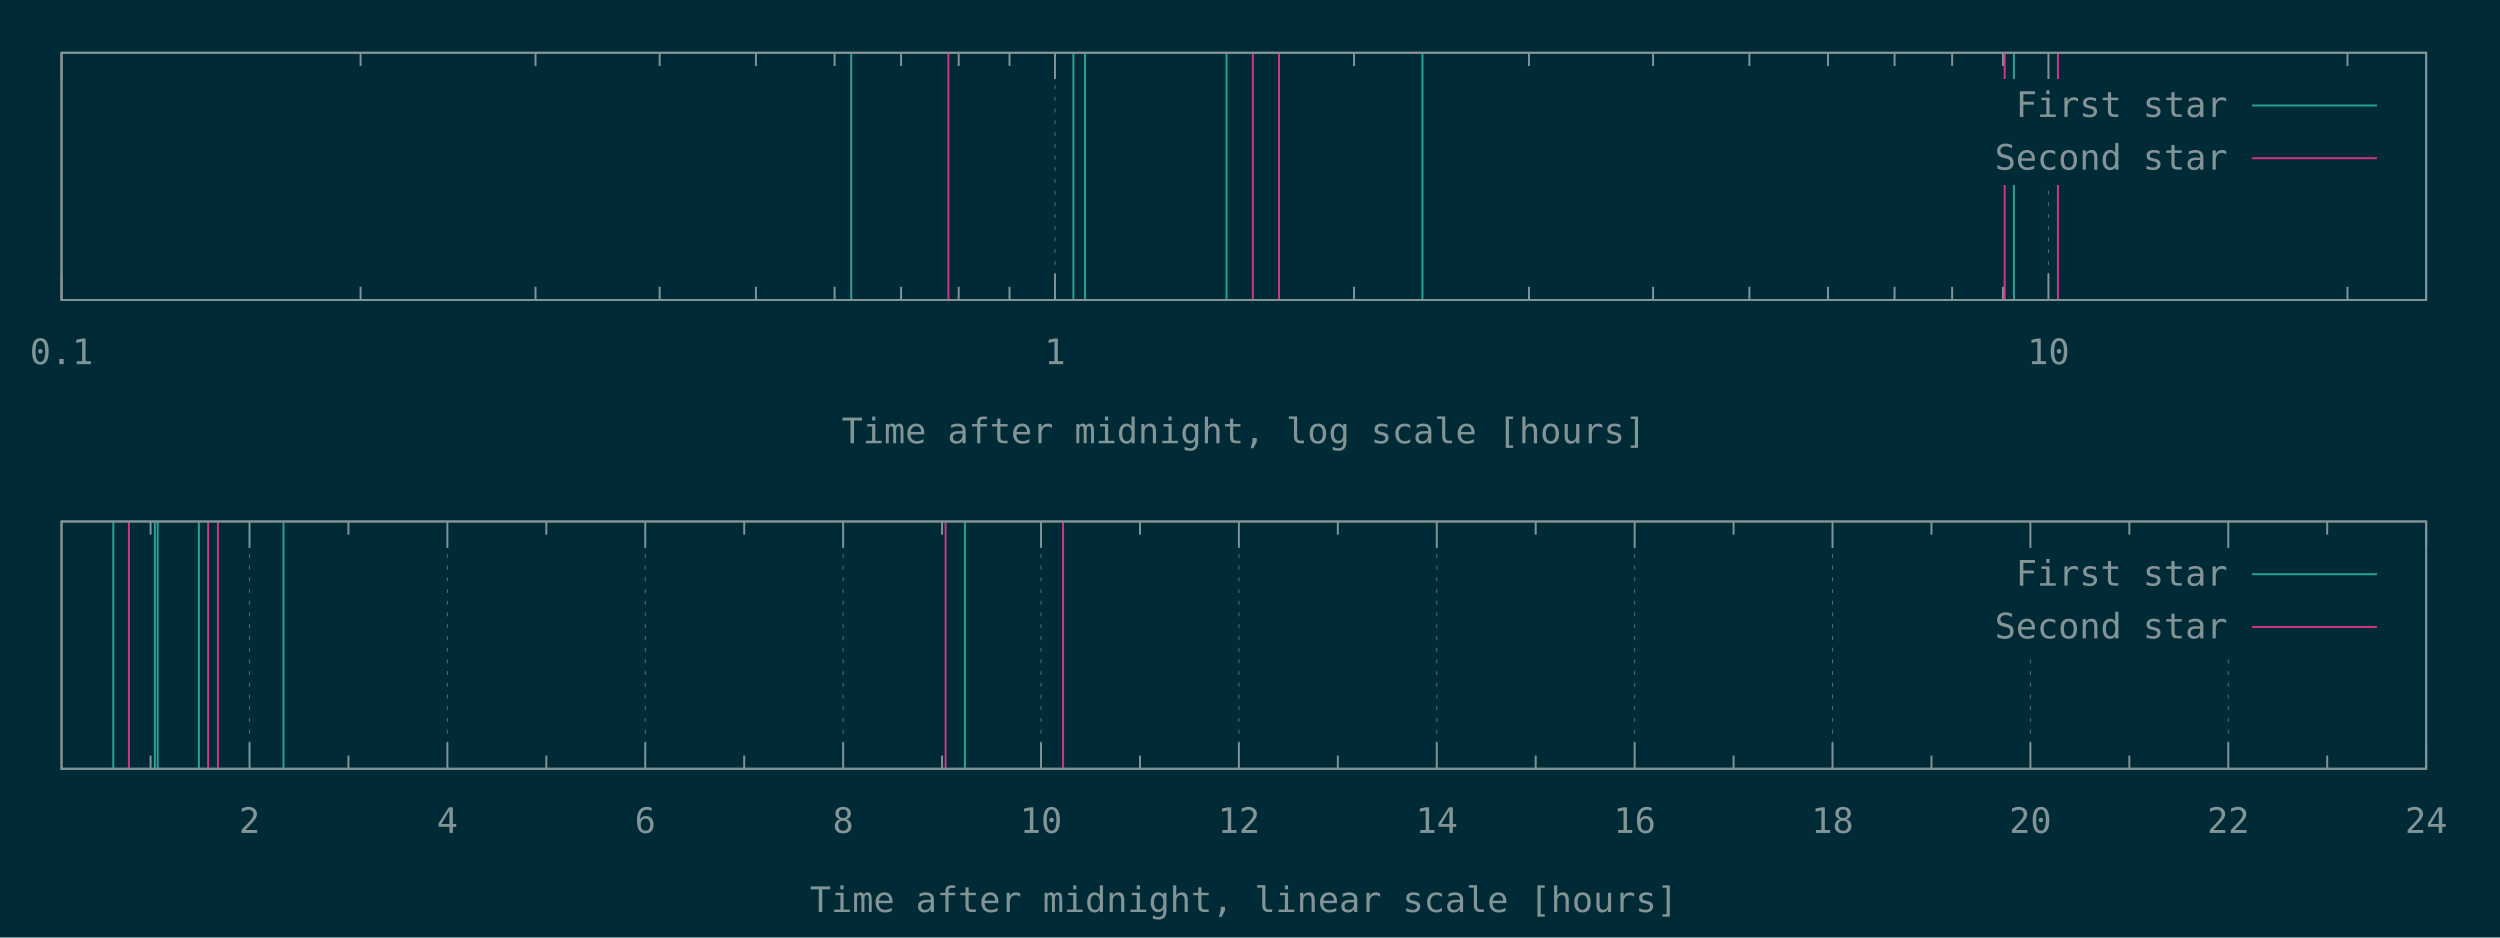
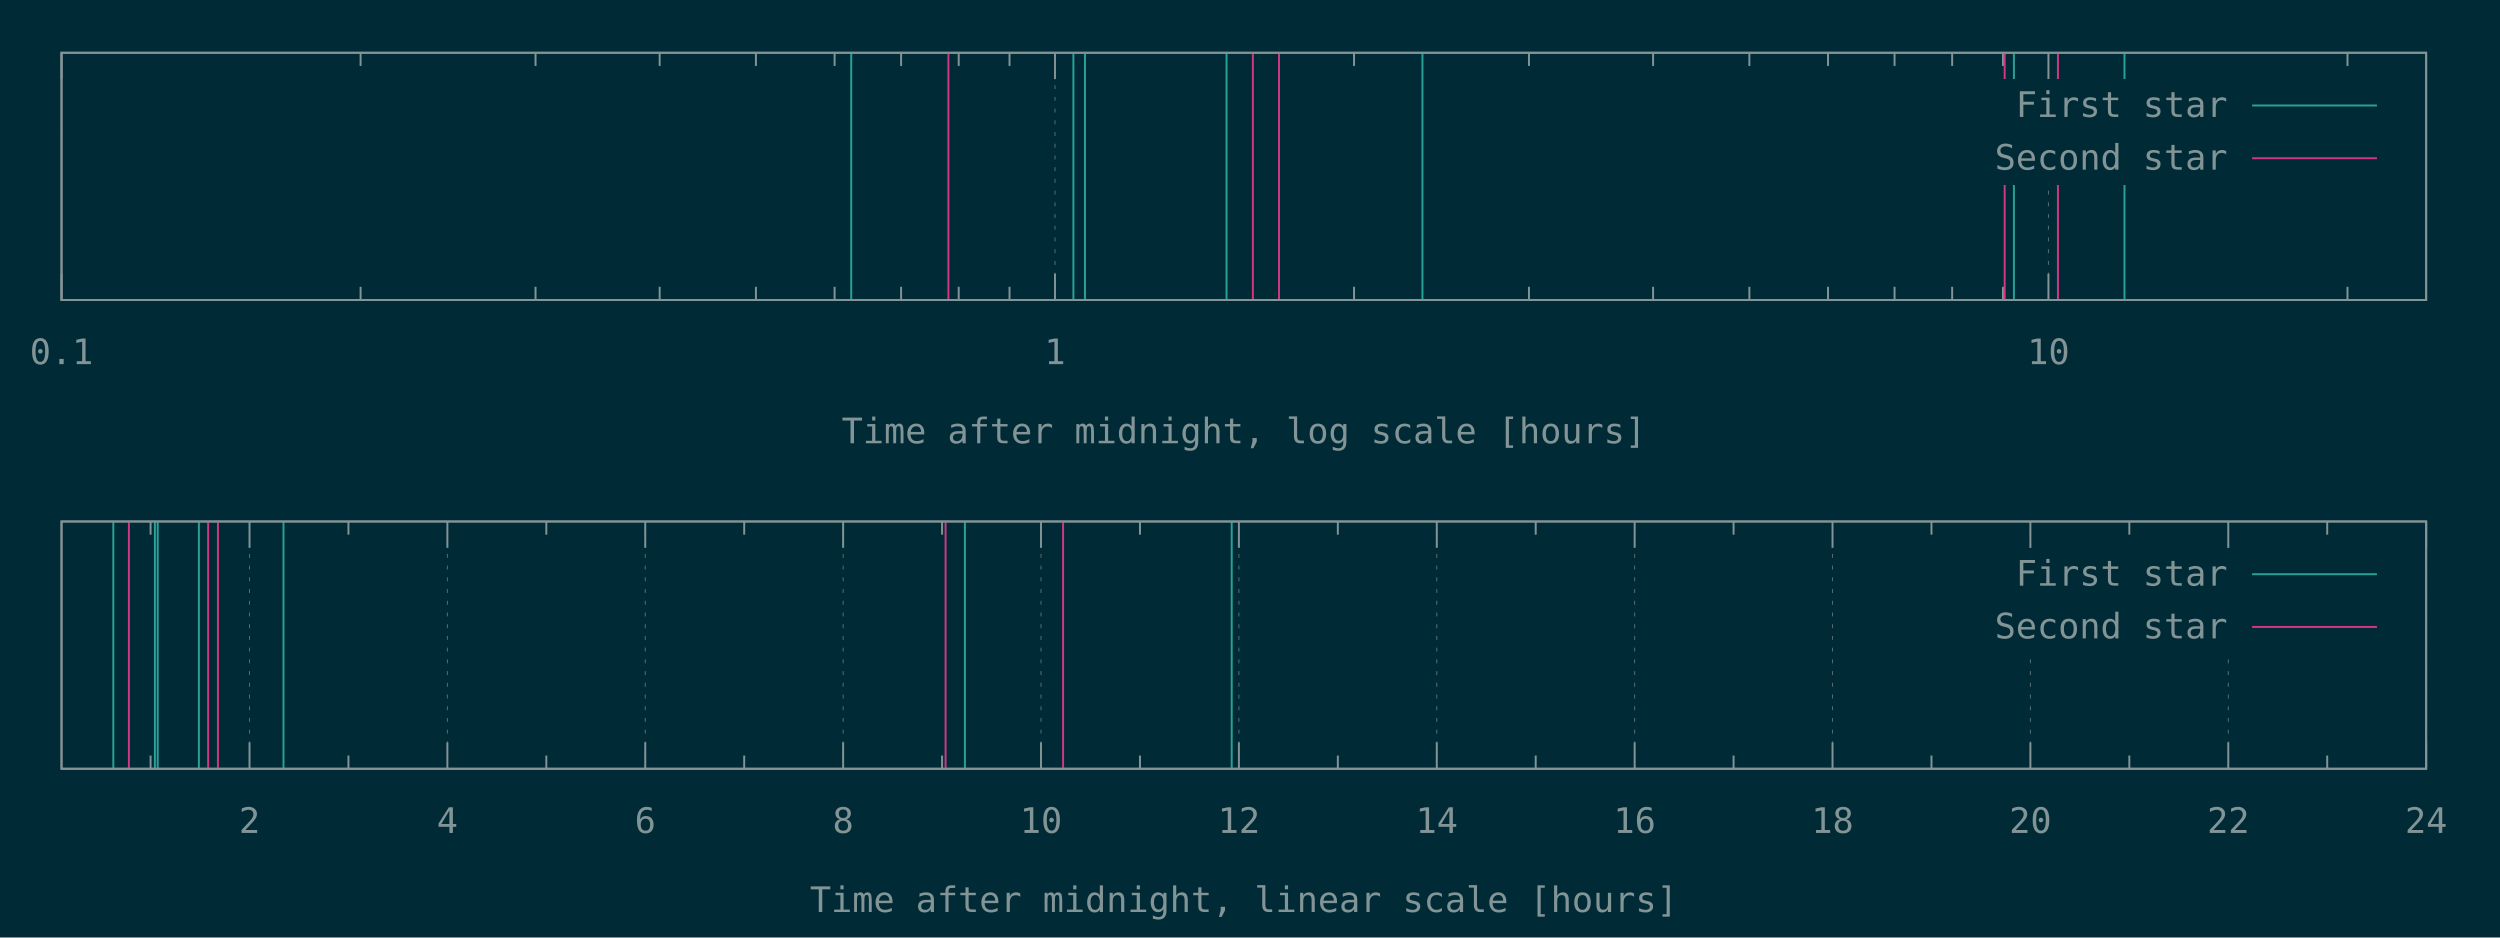
<svg xmlns="http://www.w3.org/2000/svg" xmlns:xlink="http://www.w3.org/1999/xlink" width="1280" height="480" viewBox="0 0 1280 480">
  <g id="gnuplot_canvas">
    <rect x="0" y="0" width="1280" height="480" fill="#002b36" />
    <defs>
      <circle id="gpDot" r="0.5" stroke-width="0.5" stroke="currentColor" />
      <path id="gpPt0" stroke-width="0.148" stroke="currentColor" d="M-1,0 h2 M0,-1 v2" />
      <path id="gpPt1" stroke-width="0.148" stroke="currentColor" d="M-1,-1 L1,1 M1,-1 L-1,1" />
      <path id="gpPt2" stroke-width="0.148" stroke="currentColor" d="M-1,0 L1,0 M0,-1 L0,1 M-1,-1 L1,1 M-1,1 L1,-1" />
      <rect id="gpPt3" stroke-width="0.148" stroke="currentColor" x="-1" y="-1" width="2" height="2" />
      <rect id="gpPt4" stroke-width="0.148" stroke="currentColor" fill="currentColor" x="-1" y="-1" width="2" height="2" />
      <circle id="gpPt5" stroke-width="0.148" stroke="currentColor" cx="0" cy="0" r="1" />
      <use xlink:href="#gpPt5" id="gpPt6" fill="currentColor" stroke="none" />
      <path id="gpPt7" stroke-width="0.148" stroke="currentColor" d="M0,-1.33 L-1.33,0.67 L1.33,0.67 z" />
      <use xlink:href="#gpPt7" id="gpPt8" fill="currentColor" stroke="none" />
      <use xlink:href="#gpPt7" id="gpPt9" stroke="currentColor" transform="rotate(180)" />
      <use xlink:href="#gpPt9" id="gpPt10" fill="currentColor" stroke="none" />
      <use xlink:href="#gpPt3" id="gpPt11" stroke="currentColor" transform="rotate(45)" />
      <use xlink:href="#gpPt11" id="gpPt12" fill="currentColor" stroke="none" />
      <path id="gpPt13" stroke-width="0.148" stroke="currentColor" d="M0,1.330 L1.265,0.411 L0.782,-1.067 L-0.782,-1.076 L-1.265,0.411 z" />
      <use xlink:href="#gpPt13" id="gpPt14" fill="currentColor" stroke="none" />
      <filter id="textbox" filterUnits="objectBoundingBox" x="0" y="0" height="1" width="1">
        <feFlood flood-color="#002B36" flood-opacity="1" result="bgnd" />
        <feComposite in="SourceGraphic" in2="bgnd" operator="atop" />
      </filter>
      <filter id="greybox" filterUnits="objectBoundingBox" x="0" y="0" height="1" width="1">
        <feFlood flood-color="lightgrey" flood-opacity="1" result="grey" />
        <feComposite in="SourceGraphic" in2="grey" operator="atop" />
      </filter>
    </defs>
    <g fill="none" color="#002B36" stroke="currentColor" stroke-width="1.00" stroke-linecap="butt" stroke-linejoin="miter">
</g>
    <g fill="none" color="black" stroke="currentColor" stroke-width="1.00" stroke-linecap="butt" stroke-linejoin="miter">
</g>
    <g fill="none" color="black" stroke="rgb(131, 148, 150)" stroke-width="0.50" stroke-linecap="butt" stroke-linejoin="miter">
</g>
    <g fill="none" color="gray" stroke="currentColor" stroke-width="0.50" stroke-linecap="butt" stroke-linejoin="miter">
      <path stroke="rgb( 88, 110, 117)" stroke-dasharray="2,4" class="gridline" d="M31.50,153.60 L31.50,27.01  " />
    </g>
    <g fill="none" color="gray" stroke="rgb( 88, 110, 117)" stroke-width="1.00" stroke-linecap="butt" stroke-linejoin="miter">
</g>
    <g fill="none" color="black" stroke="currentColor" stroke-width="1.00" stroke-linecap="butt" stroke-linejoin="miter">
      <path stroke="rgb(131, 148, 150)" d="M31.50,153.60 L31.50,140.10 M31.50,27.01 L31.50,40.51  " />
      <g transform="translate(31.50,186.45)" stroke="none" fill="rgb(131,148,150)" font-family="Inconsolata" font-size="18.00" text-anchor="middle">
        <text>
          <tspan font-family="Inconsolata"> 0.1</tspan>
        </text>
      </g>
    </g>
    <g fill="none" color="black" stroke="currentColor" stroke-width="1.00" stroke-linecap="butt" stroke-linejoin="miter">
      <path stroke="rgb(131, 148, 150)" d="M184.62,153.60 L184.62,146.85 M184.62,27.01 L184.62,33.76 M274.19,153.60 L274.19,146.85 M274.19,27.01 L274.19,33.76   M337.74,153.60 L337.74,146.85 M337.74,27.01 L337.74,33.76 M387.03,153.60 L387.03,146.85 M387.03,27.01 L387.03,33.76   M427.31,153.60 L427.31,146.85 M427.31,27.01 L427.31,33.76 M461.36,153.60 L461.36,146.85 M461.36,27.01 L461.36,33.76   M490.86,153.60 L490.86,146.85 M490.86,27.01 L490.86,33.76 M516.87,153.60 L516.87,146.85 M516.87,27.01 L516.87,33.76    " />
    </g>
    <g fill="none" color="black" stroke="rgb(131, 148, 150)" stroke-width="0.50" stroke-linecap="butt" stroke-linejoin="miter">
</g>
    <g fill="none" color="gray" stroke="currentColor" stroke-width="0.50" stroke-linecap="butt" stroke-linejoin="miter">
      <path stroke="rgb( 88, 110, 117)" stroke-dasharray="2,4" class="gridline" d="M540.15,153.60 L540.15,27.01  " />
    </g>
    <g fill="none" color="gray" stroke="rgb( 88, 110, 117)" stroke-width="1.00" stroke-linecap="butt" stroke-linejoin="miter">
</g>
    <g fill="none" color="black" stroke="currentColor" stroke-width="1.00" stroke-linecap="butt" stroke-linejoin="miter">
      <path stroke="rgb(131, 148, 150)" d="M540.15,153.60 L540.15,140.10 M540.15,27.01 L540.15,40.51  " />
      <g transform="translate(540.15,186.45)" stroke="none" fill="rgb(131,148,150)" font-family="Inconsolata" font-size="18.00" text-anchor="middle">
        <text>
          <tspan font-family="Inconsolata"> 1</tspan>
        </text>
      </g>
    </g>
    <g fill="none" color="black" stroke="currentColor" stroke-width="1.00" stroke-linecap="butt" stroke-linejoin="miter">
      <path stroke="rgb(131, 148, 150)" d="M693.27,153.60 L693.27,146.85 M693.27,27.01 L693.27,33.76 M782.83,153.60 L782.83,146.85 M782.83,27.01 L782.83,33.76   M846.38,153.60 L846.38,146.85 M846.38,27.01 L846.38,33.76 M895.68,153.60 L895.68,146.85 M895.68,27.01 L895.68,33.76   M935.95,153.60 L935.95,146.85 M935.95,27.01 L935.95,33.76 M970.01,153.60 L970.01,146.85 M970.01,27.01 L970.01,33.76   M999.50,153.60 L999.50,146.85 M999.50,27.01 L999.50,33.76 M1025.52,153.60 L1025.52,146.85 M1025.52,27.01 L1025.52,33.76    " />
    </g>
    <g fill="none" color="black" stroke="rgb(131, 148, 150)" stroke-width="0.50" stroke-linecap="butt" stroke-linejoin="miter">
</g>
    <g fill="none" color="gray" stroke="currentColor" stroke-width="0.50" stroke-linecap="butt" stroke-linejoin="miter">
      <path stroke="rgb( 88, 110, 117)" stroke-dasharray="2,4" class="gridline" d="M1048.80,153.60 L1048.80,94.51 M1048.80,40.51 L1048.80,27.01  " />
    </g>
    <g fill="none" color="gray" stroke="rgb( 88, 110, 117)" stroke-width="1.00" stroke-linecap="butt" stroke-linejoin="miter">
</g>
    <g fill="none" color="black" stroke="currentColor" stroke-width="1.00" stroke-linecap="butt" stroke-linejoin="miter">
      <path stroke="rgb(131, 148, 150)" d="M1048.80,153.60 L1048.80,140.10 M1048.80,27.01 L1048.80,40.51  " />
      <g transform="translate(1048.80,186.45)" stroke="none" fill="rgb(131,148,150)" font-family="Inconsolata" font-size="18.00" text-anchor="middle">
        <text>
          <tspan font-family="Inconsolata"> 10</tspan>
        </text>
      </g>
    </g>
    <g fill="none" color="black" stroke="currentColor" stroke-width="1.00" stroke-linecap="butt" stroke-linejoin="miter">
      <path stroke="rgb(131, 148, 150)" d="M1201.91,153.60 L1201.91,146.85 M1201.91,27.01 L1201.91,33.76  " />
    </g>
    <g fill="none" color="black" stroke="currentColor" stroke-width="1.00" stroke-linecap="butt" stroke-linejoin="miter">
      <path stroke="rgb(131, 148, 150)" d="M31.50,27.01 L31.50,153.60 L1242.19,153.60 L1242.19,27.01 L31.50,27.01 Z  " />
    </g>
    <g fill="none" color="black" stroke="currentColor" stroke-width="1.00" stroke-linecap="butt" stroke-linejoin="miter">
      <g transform="translate(636.84,226.95)" stroke="none" fill="rgb(131,148,150)" font-family="Inconsolata" font-size="18.00" text-anchor="middle">
        <text>
          <tspan font-family="Inconsolata">Time after midnight, log scale [hours]</tspan>
        </text>
      </g>
    </g>
    <g fill="none" color="black" stroke="currentColor" stroke-width="1.00" stroke-linecap="butt" stroke-linejoin="miter">
</g>
    <g id="gnuplot_plot_1a">
      <g fill="none" color="black" stroke="currentColor" stroke-width="1.00" stroke-linecap="butt" stroke-linejoin="miter">
-         <path stroke="rgb( 42, 161, 152)" d="M435.83,153.60 L435.83,27.01 M549.58,153.60 L549.58,27.01 M555.50,153.60 L555.50,27.01 M627.99,153.60 L627.99,27.01   M728.29,153.60 L728.29,27.01 M1031.12,153.60 L1031.12,27.01  " />
+         <path stroke="rgb( 42, 161, 152)" d="M435.83,153.60 L435.83,27.01 M549.58,153.60 L549.58,27.01 M555.50,153.60 L555.50,27.01 M627.99,153.60 L627.99,27.01   M728.29,153.60 L728.29,27.01 M1031.12,153.60 L1031.12,27.01 M1087.73,153.60 L1087.73,27.01  " />
      </g>
    </g>
    <g id="gnuplot_plot_2a">
      <g fill="none" color="black" stroke="currentColor" stroke-width="1.00" stroke-linecap="butt" stroke-linejoin="miter">
        <path stroke="rgb(211,  54, 130)" d="M485.58,153.60 L485.58,27.01 M641.47,153.60 L641.47,27.01 M654.86,153.60 L654.86,27.01 M1026.39,153.60 L1026.39,27.01   M1053.67,153.60 L1053.67,27.01  " />
      </g>
    </g>
    <g stroke="none" shape-rendering="crispEdges">
      <polygon fill="#002B36" points="1001.89,94.51 1229.59,94.51 1229.59,40.51 1001.89,40.51 " />
    </g>
    <g id="gnuplot_plot_1a">
      <g fill="none" color="black" stroke="currentColor" stroke-width="1.00" stroke-linecap="butt" stroke-linejoin="miter">
        <g transform="translate(1140.49,59.86)" stroke="none" fill="rgb(131,148,150)" font-family="Inconsolata" font-size="18.00" text-anchor="end">
          <text>
            <tspan font-family="Inconsolata">First star</tspan>
          </text>
        </g>
      </g>
      <g fill="none" color="black" stroke="currentColor" stroke-width="1.00" stroke-linecap="butt" stroke-linejoin="miter">
        <path stroke="rgb( 42, 161, 152)" d="M1153.09,54.01 L1216.99,54.01  " />
      </g>
    </g>
    <g id="gnuplot_plot_2a">
      <g fill="none" color="black" stroke="currentColor" stroke-width="1.00" stroke-linecap="butt" stroke-linejoin="miter">
        <g transform="translate(1140.49,86.86)" stroke="none" fill="rgb(131,148,150)" font-family="Inconsolata" font-size="18.00" text-anchor="end">
          <text>
            <tspan font-family="Inconsolata">Second star</tspan>
          </text>
        </g>
      </g>
      <g fill="none" color="black" stroke="currentColor" stroke-width="1.00" stroke-linecap="butt" stroke-linejoin="miter">
        <path stroke="rgb(211,  54, 130)" d="M1153.09,81.01 L1216.99,81.01  " />
      </g>
    </g>
    <g fill="none" color="#002B36" stroke="rgb(211,  54, 130)" stroke-width="2.00" stroke-linecap="butt" stroke-linejoin="miter">
</g>
    <g fill="none" color="black" stroke="currentColor" stroke-width="2.00" stroke-linecap="butt" stroke-linejoin="miter">
</g>
    <g fill="none" color="black" stroke="black" stroke-width="1.00" stroke-linecap="butt" stroke-linejoin="miter">
</g>
    <g fill="none" color="black" stroke="currentColor" stroke-width="1.00" stroke-linecap="butt" stroke-linejoin="miter">
      <path stroke="rgb(131, 148, 150)" d="M31.50,27.01 L31.50,153.60 L1242.19,153.60 L1242.19,27.01 L31.50,27.01 Z  " />
    </g>
    <g fill="none" color="black" stroke="currentColor" stroke-width="1.00" stroke-linecap="butt" stroke-linejoin="miter">
</g>
    <g fill="none" color="black" stroke="currentColor" stroke-width="1.00" stroke-linecap="butt" stroke-linejoin="miter">
      <path stroke="rgb(131, 148, 150)" d="M77.09,393.60 L77.09,386.85 M77.09,267.00 L77.09,273.75  " />
    </g>
    <g fill="none" color="black" stroke="rgb(131, 148, 150)" stroke-width="0.50" stroke-linecap="butt" stroke-linejoin="miter">
</g>
    <g fill="none" color="gray" stroke="currentColor" stroke-width="0.50" stroke-linecap="butt" stroke-linejoin="miter">
      <path stroke="rgb( 88, 110, 117)" stroke-dasharray="2,4" class="gridline" d="M127.75,393.60 L127.75,267.00  " />
    </g>
    <g fill="none" color="gray" stroke="rgb( 88, 110, 117)" stroke-width="1.00" stroke-linecap="butt" stroke-linejoin="miter">
</g>
    <g fill="none" color="black" stroke="currentColor" stroke-width="1.00" stroke-linecap="butt" stroke-linejoin="miter">
      <path stroke="rgb(131, 148, 150)" d="M127.75,393.60 L127.75,380.10 M127.75,267.00 L127.75,280.50  " />
      <g transform="translate(127.75,426.45)" stroke="none" fill="rgb(131,148,150)" font-family="Inconsolata" font-size="18.00" text-anchor="middle">
        <text>
          <tspan font-family="Inconsolata"> 2</tspan>
        </text>
      </g>
    </g>
    <g fill="none" color="black" stroke="currentColor" stroke-width="1.00" stroke-linecap="butt" stroke-linejoin="miter">
      <path stroke="rgb(131, 148, 150)" d="M178.40,393.60 L178.40,386.85 M178.40,267.00 L178.40,273.75  " />
    </g>
    <g fill="none" color="black" stroke="rgb(131, 148, 150)" stroke-width="0.50" stroke-linecap="butt" stroke-linejoin="miter">
</g>
    <g fill="none" color="gray" stroke="currentColor" stroke-width="0.50" stroke-linecap="butt" stroke-linejoin="miter">
      <path stroke="rgb( 88, 110, 117)" stroke-dasharray="2,4" class="gridline" d="M229.06,393.60 L229.06,267.00  " />
    </g>
    <g fill="none" color="gray" stroke="rgb( 88, 110, 117)" stroke-width="1.00" stroke-linecap="butt" stroke-linejoin="miter">
</g>
    <g fill="none" color="black" stroke="currentColor" stroke-width="1.00" stroke-linecap="butt" stroke-linejoin="miter">
      <path stroke="rgb(131, 148, 150)" d="M229.06,393.60 L229.06,380.10 M229.06,267.00 L229.06,280.50  " />
      <g transform="translate(229.06,426.45)" stroke="none" fill="rgb(131,148,150)" font-family="Inconsolata" font-size="18.00" text-anchor="middle">
        <text>
          <tspan font-family="Inconsolata"> 4</tspan>
        </text>
      </g>
    </g>
    <g fill="none" color="black" stroke="currentColor" stroke-width="1.00" stroke-linecap="butt" stroke-linejoin="miter">
      <path stroke="rgb(131, 148, 150)" d="M279.72,393.60 L279.72,386.85 M279.72,267.00 L279.72,273.75  " />
    </g>
    <g fill="none" color="black" stroke="rgb(131, 148, 150)" stroke-width="0.50" stroke-linecap="butt" stroke-linejoin="miter">
</g>
    <g fill="none" color="gray" stroke="currentColor" stroke-width="0.50" stroke-linecap="butt" stroke-linejoin="miter">
      <path stroke="rgb( 88, 110, 117)" stroke-dasharray="2,4" class="gridline" d="M330.37,393.60 L330.37,267.00  " />
    </g>
    <g fill="none" color="gray" stroke="rgb( 88, 110, 117)" stroke-width="1.00" stroke-linecap="butt" stroke-linejoin="miter">
</g>
    <g fill="none" color="black" stroke="currentColor" stroke-width="1.00" stroke-linecap="butt" stroke-linejoin="miter">
      <path stroke="rgb(131, 148, 150)" d="M330.37,393.60 L330.37,380.10 M330.37,267.00 L330.37,280.50  " />
      <g transform="translate(330.37,426.45)" stroke="none" fill="rgb(131,148,150)" font-family="Inconsolata" font-size="18.00" text-anchor="middle">
        <text>
          <tspan font-family="Inconsolata"> 6</tspan>
        </text>
      </g>
    </g>
    <g fill="none" color="black" stroke="currentColor" stroke-width="1.00" stroke-linecap="butt" stroke-linejoin="miter">
      <path stroke="rgb(131, 148, 150)" d="M381.03,393.60 L381.03,386.85 M381.03,267.00 L381.03,273.75  " />
    </g>
    <g fill="none" color="black" stroke="rgb(131, 148, 150)" stroke-width="0.50" stroke-linecap="butt" stroke-linejoin="miter">
</g>
    <g fill="none" color="gray" stroke="currentColor" stroke-width="0.50" stroke-linecap="butt" stroke-linejoin="miter">
      <path stroke="rgb( 88, 110, 117)" stroke-dasharray="2,4" class="gridline" d="M431.69,393.60 L431.69,267.00  " />
    </g>
    <g fill="none" color="gray" stroke="rgb( 88, 110, 117)" stroke-width="1.00" stroke-linecap="butt" stroke-linejoin="miter">
</g>
    <g fill="none" color="black" stroke="currentColor" stroke-width="1.00" stroke-linecap="butt" stroke-linejoin="miter">
      <path stroke="rgb(131, 148, 150)" d="M431.69,393.60 L431.69,380.10 M431.69,267.00 L431.69,280.50  " />
      <g transform="translate(431.69,426.45)" stroke="none" fill="rgb(131,148,150)" font-family="Inconsolata" font-size="18.00" text-anchor="middle">
        <text>
          <tspan font-family="Inconsolata"> 8</tspan>
        </text>
      </g>
    </g>
    <g fill="none" color="black" stroke="currentColor" stroke-width="1.00" stroke-linecap="butt" stroke-linejoin="miter">
      <path stroke="rgb(131, 148, 150)" d="M482.34,393.60 L482.34,386.85 M482.34,267.00 L482.34,273.75  " />
    </g>
    <g fill="none" color="black" stroke="rgb(131, 148, 150)" stroke-width="0.50" stroke-linecap="butt" stroke-linejoin="miter">
</g>
    <g fill="none" color="gray" stroke="currentColor" stroke-width="0.50" stroke-linecap="butt" stroke-linejoin="miter">
      <path stroke="rgb( 88, 110, 117)" stroke-dasharray="2,4" class="gridline" d="M533.00,393.60 L533.00,267.00  " />
    </g>
    <g fill="none" color="gray" stroke="rgb( 88, 110, 117)" stroke-width="1.00" stroke-linecap="butt" stroke-linejoin="miter">
</g>
    <g fill="none" color="black" stroke="currentColor" stroke-width="1.00" stroke-linecap="butt" stroke-linejoin="miter">
      <path stroke="rgb(131, 148, 150)" d="M533.00,393.60 L533.00,380.10 M533.00,267.00 L533.00,280.50  " />
      <g transform="translate(533.00,426.45)" stroke="none" fill="rgb(131,148,150)" font-family="Inconsolata" font-size="18.00" text-anchor="middle">
        <text>
          <tspan font-family="Inconsolata"> 10</tspan>
        </text>
      </g>
    </g>
    <g fill="none" color="black" stroke="currentColor" stroke-width="1.00" stroke-linecap="butt" stroke-linejoin="miter">
      <path stroke="rgb(131, 148, 150)" d="M583.66,393.60 L583.66,386.85 M583.66,267.00 L583.66,273.75  " />
    </g>
    <g fill="none" color="black" stroke="rgb(131, 148, 150)" stroke-width="0.50" stroke-linecap="butt" stroke-linejoin="miter">
</g>
    <g fill="none" color="gray" stroke="currentColor" stroke-width="0.50" stroke-linecap="butt" stroke-linejoin="miter">
      <path stroke="rgb( 88, 110, 117)" stroke-dasharray="2,4" class="gridline" d="M634.31,393.60 L634.31,267.00  " />
    </g>
    <g fill="none" color="gray" stroke="rgb( 88, 110, 117)" stroke-width="1.00" stroke-linecap="butt" stroke-linejoin="miter">
</g>
    <g fill="none" color="black" stroke="currentColor" stroke-width="1.00" stroke-linecap="butt" stroke-linejoin="miter">
      <path stroke="rgb(131, 148, 150)" d="M634.31,393.60 L634.31,380.10 M634.31,267.00 L634.31,280.50  " />
      <g transform="translate(634.31,426.45)" stroke="none" fill="rgb(131,148,150)" font-family="Inconsolata" font-size="18.00" text-anchor="middle">
        <text>
          <tspan font-family="Inconsolata"> 12</tspan>
        </text>
      </g>
    </g>
    <g fill="none" color="black" stroke="currentColor" stroke-width="1.00" stroke-linecap="butt" stroke-linejoin="miter">
      <path stroke="rgb(131, 148, 150)" d="M684.97,393.60 L684.97,386.85 M684.97,267.00 L684.97,273.75  " />
    </g>
    <g fill="none" color="black" stroke="rgb(131, 148, 150)" stroke-width="0.50" stroke-linecap="butt" stroke-linejoin="miter">
</g>
    <g fill="none" color="gray" stroke="currentColor" stroke-width="0.50" stroke-linecap="butt" stroke-linejoin="miter">
      <path stroke="rgb( 88, 110, 117)" stroke-dasharray="2,4" class="gridline" d="M735.63,393.60 L735.63,267.00  " />
    </g>
    <g fill="none" color="gray" stroke="rgb( 88, 110, 117)" stroke-width="1.00" stroke-linecap="butt" stroke-linejoin="miter">
</g>
    <g fill="none" color="black" stroke="currentColor" stroke-width="1.00" stroke-linecap="butt" stroke-linejoin="miter">
      <path stroke="rgb(131, 148, 150)" d="M735.63,393.60 L735.63,380.10 M735.63,267.00 L735.63,280.50  " />
      <g transform="translate(735.63,426.45)" stroke="none" fill="rgb(131,148,150)" font-family="Inconsolata" font-size="18.00" text-anchor="middle">
        <text>
          <tspan font-family="Inconsolata"> 14</tspan>
        </text>
      </g>
    </g>
    <g fill="none" color="black" stroke="currentColor" stroke-width="1.00" stroke-linecap="butt" stroke-linejoin="miter">
      <path stroke="rgb(131, 148, 150)" d="M786.28,393.60 L786.28,386.85 M786.28,267.00 L786.28,273.75  " />
    </g>
    <g fill="none" color="black" stroke="rgb(131, 148, 150)" stroke-width="0.50" stroke-linecap="butt" stroke-linejoin="miter">
</g>
    <g fill="none" color="gray" stroke="currentColor" stroke-width="0.50" stroke-linecap="butt" stroke-linejoin="miter">
      <path stroke="rgb( 88, 110, 117)" stroke-dasharray="2,4" class="gridline" d="M836.94,393.60 L836.94,267.00  " />
    </g>
    <g fill="none" color="gray" stroke="rgb( 88, 110, 117)" stroke-width="1.00" stroke-linecap="butt" stroke-linejoin="miter">
</g>
    <g fill="none" color="black" stroke="currentColor" stroke-width="1.00" stroke-linecap="butt" stroke-linejoin="miter">
      <path stroke="rgb(131, 148, 150)" d="M836.94,393.60 L836.94,380.10 M836.94,267.00 L836.94,280.50  " />
      <g transform="translate(836.94,426.45)" stroke="none" fill="rgb(131,148,150)" font-family="Inconsolata" font-size="18.00" text-anchor="middle">
        <text>
          <tspan font-family="Inconsolata"> 16</tspan>
        </text>
      </g>
    </g>
    <g fill="none" color="black" stroke="currentColor" stroke-width="1.00" stroke-linecap="butt" stroke-linejoin="miter">
      <path stroke="rgb(131, 148, 150)" d="M887.59,393.60 L887.59,386.85 M887.59,267.00 L887.59,273.75  " />
    </g>
    <g fill="none" color="black" stroke="rgb(131, 148, 150)" stroke-width="0.50" stroke-linecap="butt" stroke-linejoin="miter">
</g>
    <g fill="none" color="gray" stroke="currentColor" stroke-width="0.50" stroke-linecap="butt" stroke-linejoin="miter">
      <path stroke="rgb( 88, 110, 117)" stroke-dasharray="2,4" class="gridline" d="M938.25,393.60 L938.25,267.00  " />
    </g>
    <g fill="none" color="gray" stroke="rgb( 88, 110, 117)" stroke-width="1.00" stroke-linecap="butt" stroke-linejoin="miter">
</g>
    <g fill="none" color="black" stroke="currentColor" stroke-width="1.00" stroke-linecap="butt" stroke-linejoin="miter">
      <path stroke="rgb(131, 148, 150)" d="M938.25,393.60 L938.25,380.10 M938.25,267.00 L938.25,280.50  " />
      <g transform="translate(938.25,426.45)" stroke="none" fill="rgb(131,148,150)" font-family="Inconsolata" font-size="18.00" text-anchor="middle">
        <text>
          <tspan font-family="Inconsolata"> 18</tspan>
        </text>
      </g>
    </g>
    <g fill="none" color="black" stroke="currentColor" stroke-width="1.00" stroke-linecap="butt" stroke-linejoin="miter">
      <path stroke="rgb(131, 148, 150)" d="M988.91,393.60 L988.91,386.85 M988.91,267.00 L988.91,273.75  " />
    </g>
    <g fill="none" color="black" stroke="rgb(131, 148, 150)" stroke-width="0.50" stroke-linecap="butt" stroke-linejoin="miter">
</g>
    <g fill="none" color="gray" stroke="currentColor" stroke-width="0.50" stroke-linecap="butt" stroke-linejoin="miter">
      <path stroke="rgb( 88, 110, 117)" stroke-dasharray="2,4" class="gridline" d="M1039.56,393.60 L1039.56,334.50 M1039.56,280.50 L1039.56,267.00  " />
    </g>
    <g fill="none" color="gray" stroke="rgb( 88, 110, 117)" stroke-width="1.00" stroke-linecap="butt" stroke-linejoin="miter">
</g>
    <g fill="none" color="black" stroke="currentColor" stroke-width="1.00" stroke-linecap="butt" stroke-linejoin="miter">
      <path stroke="rgb(131, 148, 150)" d="M1039.56,393.60 L1039.56,380.10 M1039.56,267.00 L1039.56,280.50  " />
      <g transform="translate(1039.56,426.45)" stroke="none" fill="rgb(131,148,150)" font-family="Inconsolata" font-size="18.00" text-anchor="middle">
        <text>
          <tspan font-family="Inconsolata"> 20</tspan>
        </text>
      </g>
    </g>
    <g fill="none" color="black" stroke="currentColor" stroke-width="1.00" stroke-linecap="butt" stroke-linejoin="miter">
      <path stroke="rgb(131, 148, 150)" d="M1090.22,393.60 L1090.22,386.85 M1090.22,267.00 L1090.22,273.75  " />
    </g>
    <g fill="none" color="black" stroke="rgb(131, 148, 150)" stroke-width="0.50" stroke-linecap="butt" stroke-linejoin="miter">
</g>
    <g fill="none" color="gray" stroke="currentColor" stroke-width="0.50" stroke-linecap="butt" stroke-linejoin="miter">
      <path stroke="rgb( 88, 110, 117)" stroke-dasharray="2,4" class="gridline" d="M1140.88,393.60 L1140.88,334.50 M1140.88,280.50 L1140.88,267.00  " />
    </g>
    <g fill="none" color="gray" stroke="rgb( 88, 110, 117)" stroke-width="1.00" stroke-linecap="butt" stroke-linejoin="miter">
</g>
    <g fill="none" color="black" stroke="currentColor" stroke-width="1.00" stroke-linecap="butt" stroke-linejoin="miter">
      <path stroke="rgb(131, 148, 150)" d="M1140.88,393.60 L1140.88,380.10 M1140.88,267.00 L1140.88,280.50  " />
      <g transform="translate(1140.88,426.45)" stroke="none" fill="rgb(131,148,150)" font-family="Inconsolata" font-size="18.00" text-anchor="middle">
        <text>
          <tspan font-family="Inconsolata"> 22</tspan>
        </text>
      </g>
    </g>
    <g fill="none" color="black" stroke="currentColor" stroke-width="1.00" stroke-linecap="butt" stroke-linejoin="miter">
      <path stroke="rgb(131, 148, 150)" d="M1191.53,393.60 L1191.53,386.85 M1191.53,267.00 L1191.53,273.75  " />
    </g>
    <g fill="none" color="black" stroke="rgb(131, 148, 150)" stroke-width="0.50" stroke-linecap="butt" stroke-linejoin="miter">
</g>
    <g fill="none" color="gray" stroke="currentColor" stroke-width="0.50" stroke-linecap="butt" stroke-linejoin="miter">
      <path stroke="rgb( 88, 110, 117)" stroke-dasharray="2,4" class="gridline" d="M1242.19,393.60 L1242.19,267.00  " />
    </g>
    <g fill="none" color="gray" stroke="rgb( 88, 110, 117)" stroke-width="1.00" stroke-linecap="butt" stroke-linejoin="miter">
</g>
    <g fill="none" color="black" stroke="currentColor" stroke-width="1.00" stroke-linecap="butt" stroke-linejoin="miter">
      <path stroke="rgb(131, 148, 150)" d="M1242.19,393.60 L1242.19,380.10 M1242.19,267.00 L1242.19,280.50  " />
      <g transform="translate(1242.19,426.45)" stroke="none" fill="rgb(131,148,150)" font-family="Inconsolata" font-size="18.00" text-anchor="middle">
        <text>
          <tspan font-family="Inconsolata"> 24</tspan>
        </text>
      </g>
    </g>
    <g fill="none" color="black" stroke="currentColor" stroke-width="1.00" stroke-linecap="butt" stroke-linejoin="miter">
</g>
    <g fill="none" color="black" stroke="currentColor" stroke-width="1.00" stroke-linecap="butt" stroke-linejoin="miter">
      <path stroke="rgb(131, 148, 150)" d="M31.50,267.00 L31.50,393.60 L1242.19,393.60 L1242.19,267.00 L31.50,267.00 Z  " />
    </g>
    <g fill="none" color="black" stroke="currentColor" stroke-width="1.00" stroke-linecap="butt" stroke-linejoin="miter">
      <g transform="translate(636.84,466.95)" stroke="none" fill="rgb(131,148,150)" font-family="Inconsolata" font-size="18.00" text-anchor="middle">
        <text>
          <tspan font-family="Inconsolata">Time after midnight, linear scale [hours]</tspan>
        </text>
      </g>
    </g>
    <g fill="none" color="black" stroke="currentColor" stroke-width="1.00" stroke-linecap="butt" stroke-linejoin="miter">
</g>
    <g id="gnuplot_plot_1b">
      <g fill="none" color="black" stroke="currentColor" stroke-width="1.00" stroke-linecap="butt" stroke-linejoin="miter">
-         <path stroke="rgb( 42, 161, 152)" d="M58.02,393.60 L58.02,267.00 M79.30,393.60 L79.30,267.00 M80.74,393.60 L80.74,267.00 M101.83,393.60 L101.83,267.00   M145.15,393.60 L145.15,267.00 M494.04,393.60 L494.04,267.00  " />
+         <path stroke="rgb( 42, 161, 152)" d="M58.02,393.60 L58.02,267.00 M79.30,393.60 L79.30,267.00 M80.74,393.60 L80.74,267.00 M101.83,393.60 L101.83,267.00   M145.15,393.60 L145.15,267.00 M494.04,393.60 L494.04,267.00 M630.63,393.60 L630.63,267.00  " />
      </g>
    </g>
    <g id="gnuplot_plot_2b">
      <g fill="none" color="black" stroke="currentColor" stroke-width="1.00" stroke-linecap="butt" stroke-linejoin="miter">
        <path stroke="rgb(211,  54, 130)" d="M66.00,393.60 L66.00,267.00 M106.57,393.60 L106.57,267.00 M111.58,393.60 L111.58,267.00 M484.14,393.60 L484.14,267.00   M544.30,393.60 L544.30,267.00  " />
      </g>
    </g>
    <g stroke="none" shape-rendering="crispEdges">
      <polygon fill="#002B36" points="1001.89,334.50 1229.59,334.50 1229.59,280.50 1001.89,280.50 " />
    </g>
    <g id="gnuplot_plot_1b">
      <g fill="none" color="black" stroke="currentColor" stroke-width="1.00" stroke-linecap="butt" stroke-linejoin="miter">
        <g transform="translate(1140.49,299.85)" stroke="none" fill="rgb(131,148,150)" font-family="Inconsolata" font-size="18.00" text-anchor="end">
          <text>
            <tspan font-family="Inconsolata">First star</tspan>
          </text>
        </g>
      </g>
      <g fill="none" color="black" stroke="currentColor" stroke-width="1.00" stroke-linecap="butt" stroke-linejoin="miter">
        <path stroke="rgb( 42, 161, 152)" d="M1153.09,294.00 L1216.99,294.00  " />
      </g>
    </g>
    <g id="gnuplot_plot_2b">
      <g fill="none" color="black" stroke="currentColor" stroke-width="1.00" stroke-linecap="butt" stroke-linejoin="miter">
        <g transform="translate(1140.49,326.85)" stroke="none" fill="rgb(131,148,150)" font-family="Inconsolata" font-size="18.00" text-anchor="end">
          <text>
            <tspan font-family="Inconsolata">Second star</tspan>
          </text>
        </g>
      </g>
      <g fill="none" color="black" stroke="currentColor" stroke-width="1.00" stroke-linecap="butt" stroke-linejoin="miter">
        <path stroke="rgb(211,  54, 130)" d="M1153.09,321.00 L1216.99,321.00  " />
      </g>
    </g>
    <g fill="none" color="#002B36" stroke="rgb(211,  54, 130)" stroke-width="2.00" stroke-linecap="butt" stroke-linejoin="miter">
</g>
    <g fill="none" color="black" stroke="currentColor" stroke-width="2.00" stroke-linecap="butt" stroke-linejoin="miter">
</g>
    <g fill="none" color="black" stroke="black" stroke-width="1.00" stroke-linecap="butt" stroke-linejoin="miter">
</g>
    <g fill="none" color="black" stroke="currentColor" stroke-width="1.00" stroke-linecap="butt" stroke-linejoin="miter">
      <path stroke="rgb(131, 148, 150)" d="M31.50,267.00 L31.50,393.60 L1242.19,393.60 L1242.19,267.00 L31.50,267.00 Z  " />
    </g>
    <g fill="none" color="black" stroke="currentColor" stroke-width="1.00" stroke-linecap="butt" stroke-linejoin="miter">
</g>
  </g>
</svg>
